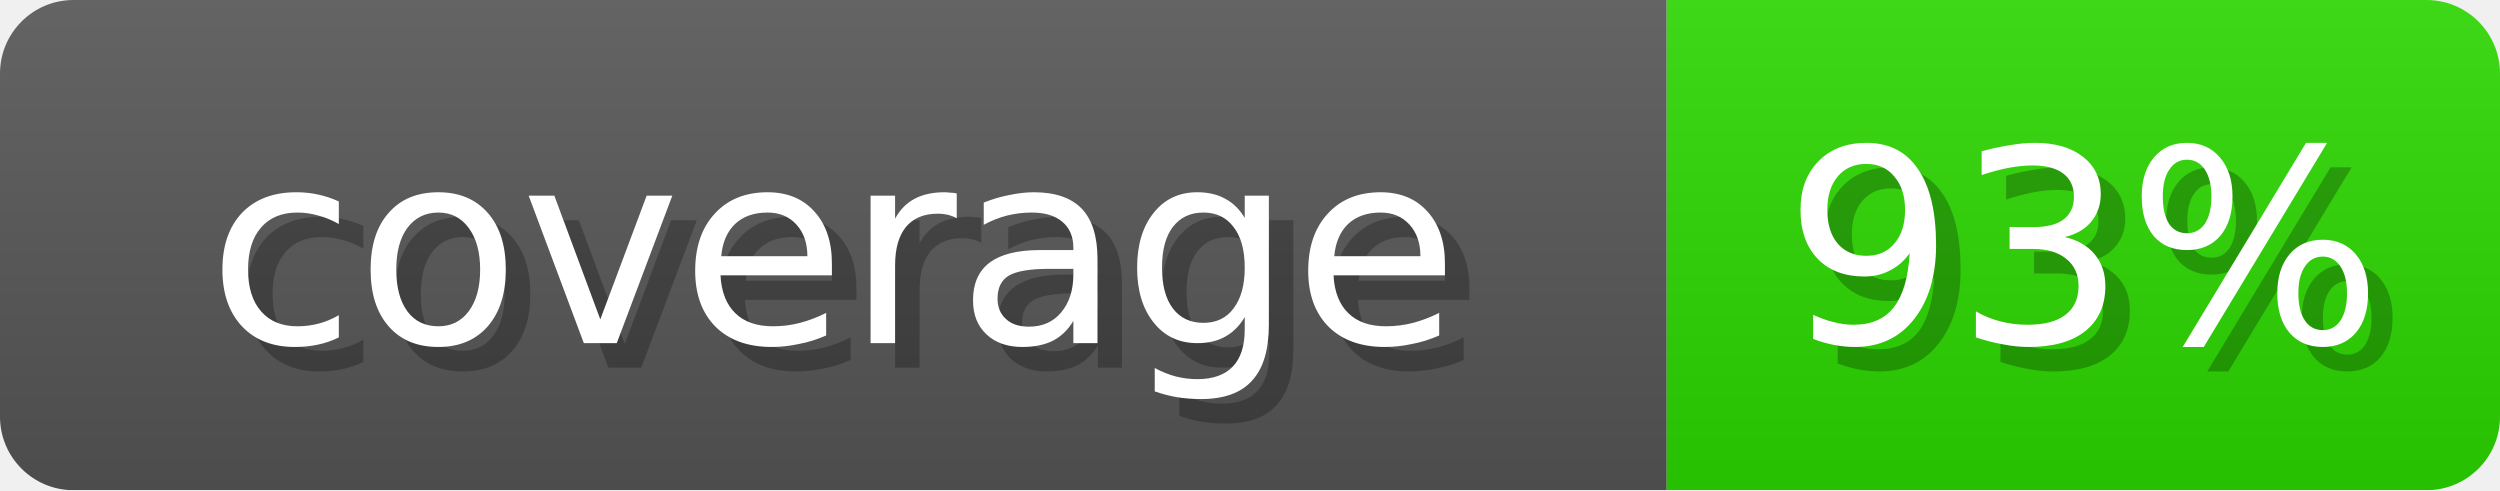
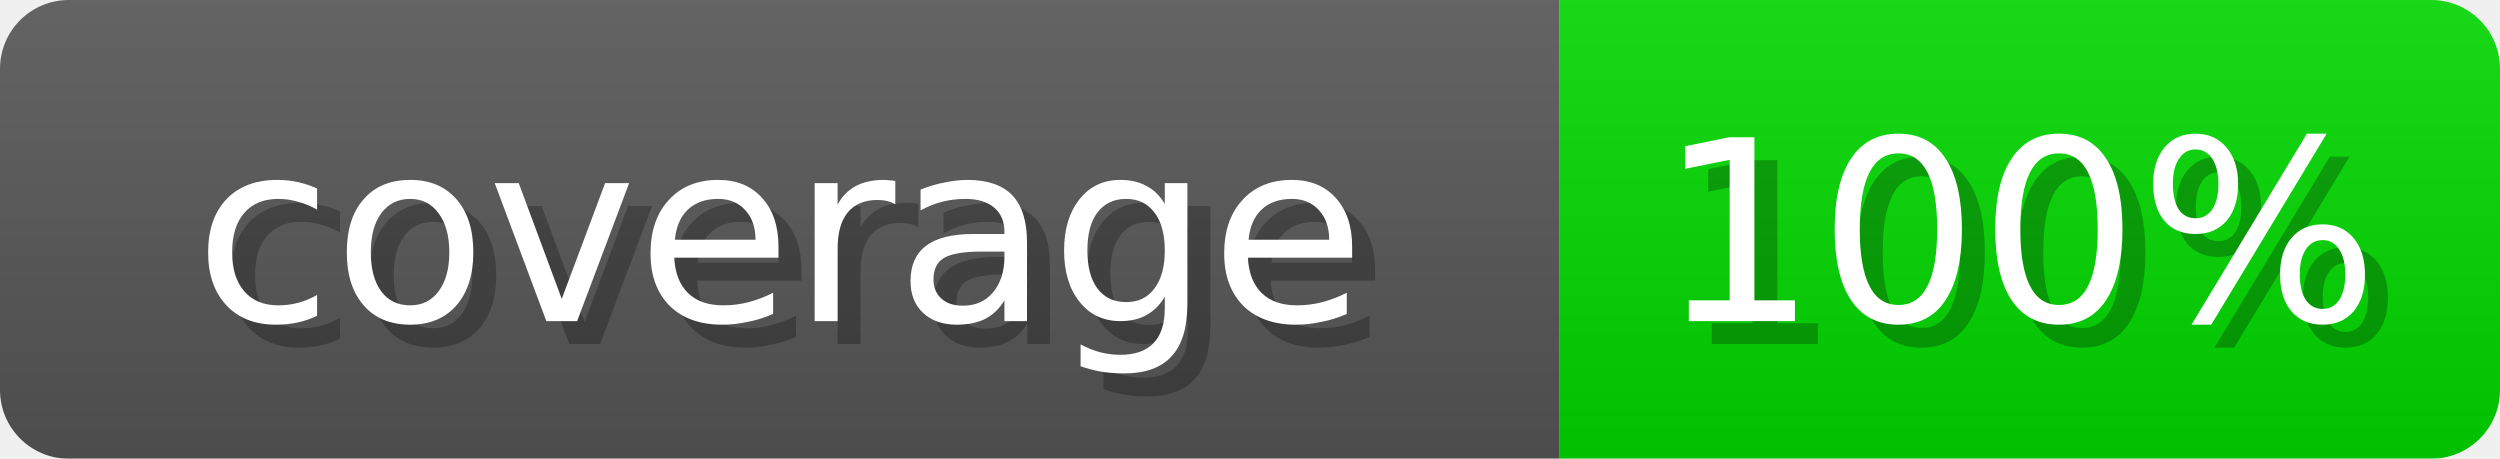
- <svg xmlns="http://www.w3.org/2000/svg" width="102" height="20" role="img" aria-label="coverage: 93%">
+ <svg xmlns="http://www.w3.org/2000/svg" width="109" height="20" role="img" aria-label="coverage: 100%">
  <linearGradient id="s" x2="0" y2="100%">
    <stop offset="0" stop-opacity=".1" stop-color="#EEE" />
    <stop offset="1" stop-opacity=".1" />
  </linearGradient>
  <mask id="m">
-     <rect width="102" height="20" rx="3" fill="#fff" />
+     <rect width="109" height="20" rx="3" fill="#fff" />
  </mask>
  <g mask="url(#m)">
    <rect width="68" height="20" fill="#555" />
-     <rect x="68" width="34" height="20" fill="#2AD600" />
-     <rect width="102" height="20" fill="url(#s)" />
+     <rect x="68" width="41" height="20" fill="#00D600" />
+     <rect width="109" height="20" fill="url(#s)" />
  </g>
  <g fill="#fff" text-anchor="middle" font-family="Verdana,DejaVu Sans,sans-serif" font-size="11">
    <text x="35" y="15" fill="#000" opacity="0.25">coverage</text>
    <text x="34" y="14">coverage</text>
-     <text x="86" y="15" fill="#000" opacity="0.25">93%</text>
-     <text x="85" y="14">93%</text>
+     <text x="89" y="15" fill="#000" opacity="0.25">100%</text>
+     <text x="88" y="14">100%</text>
  </g>
</svg>
